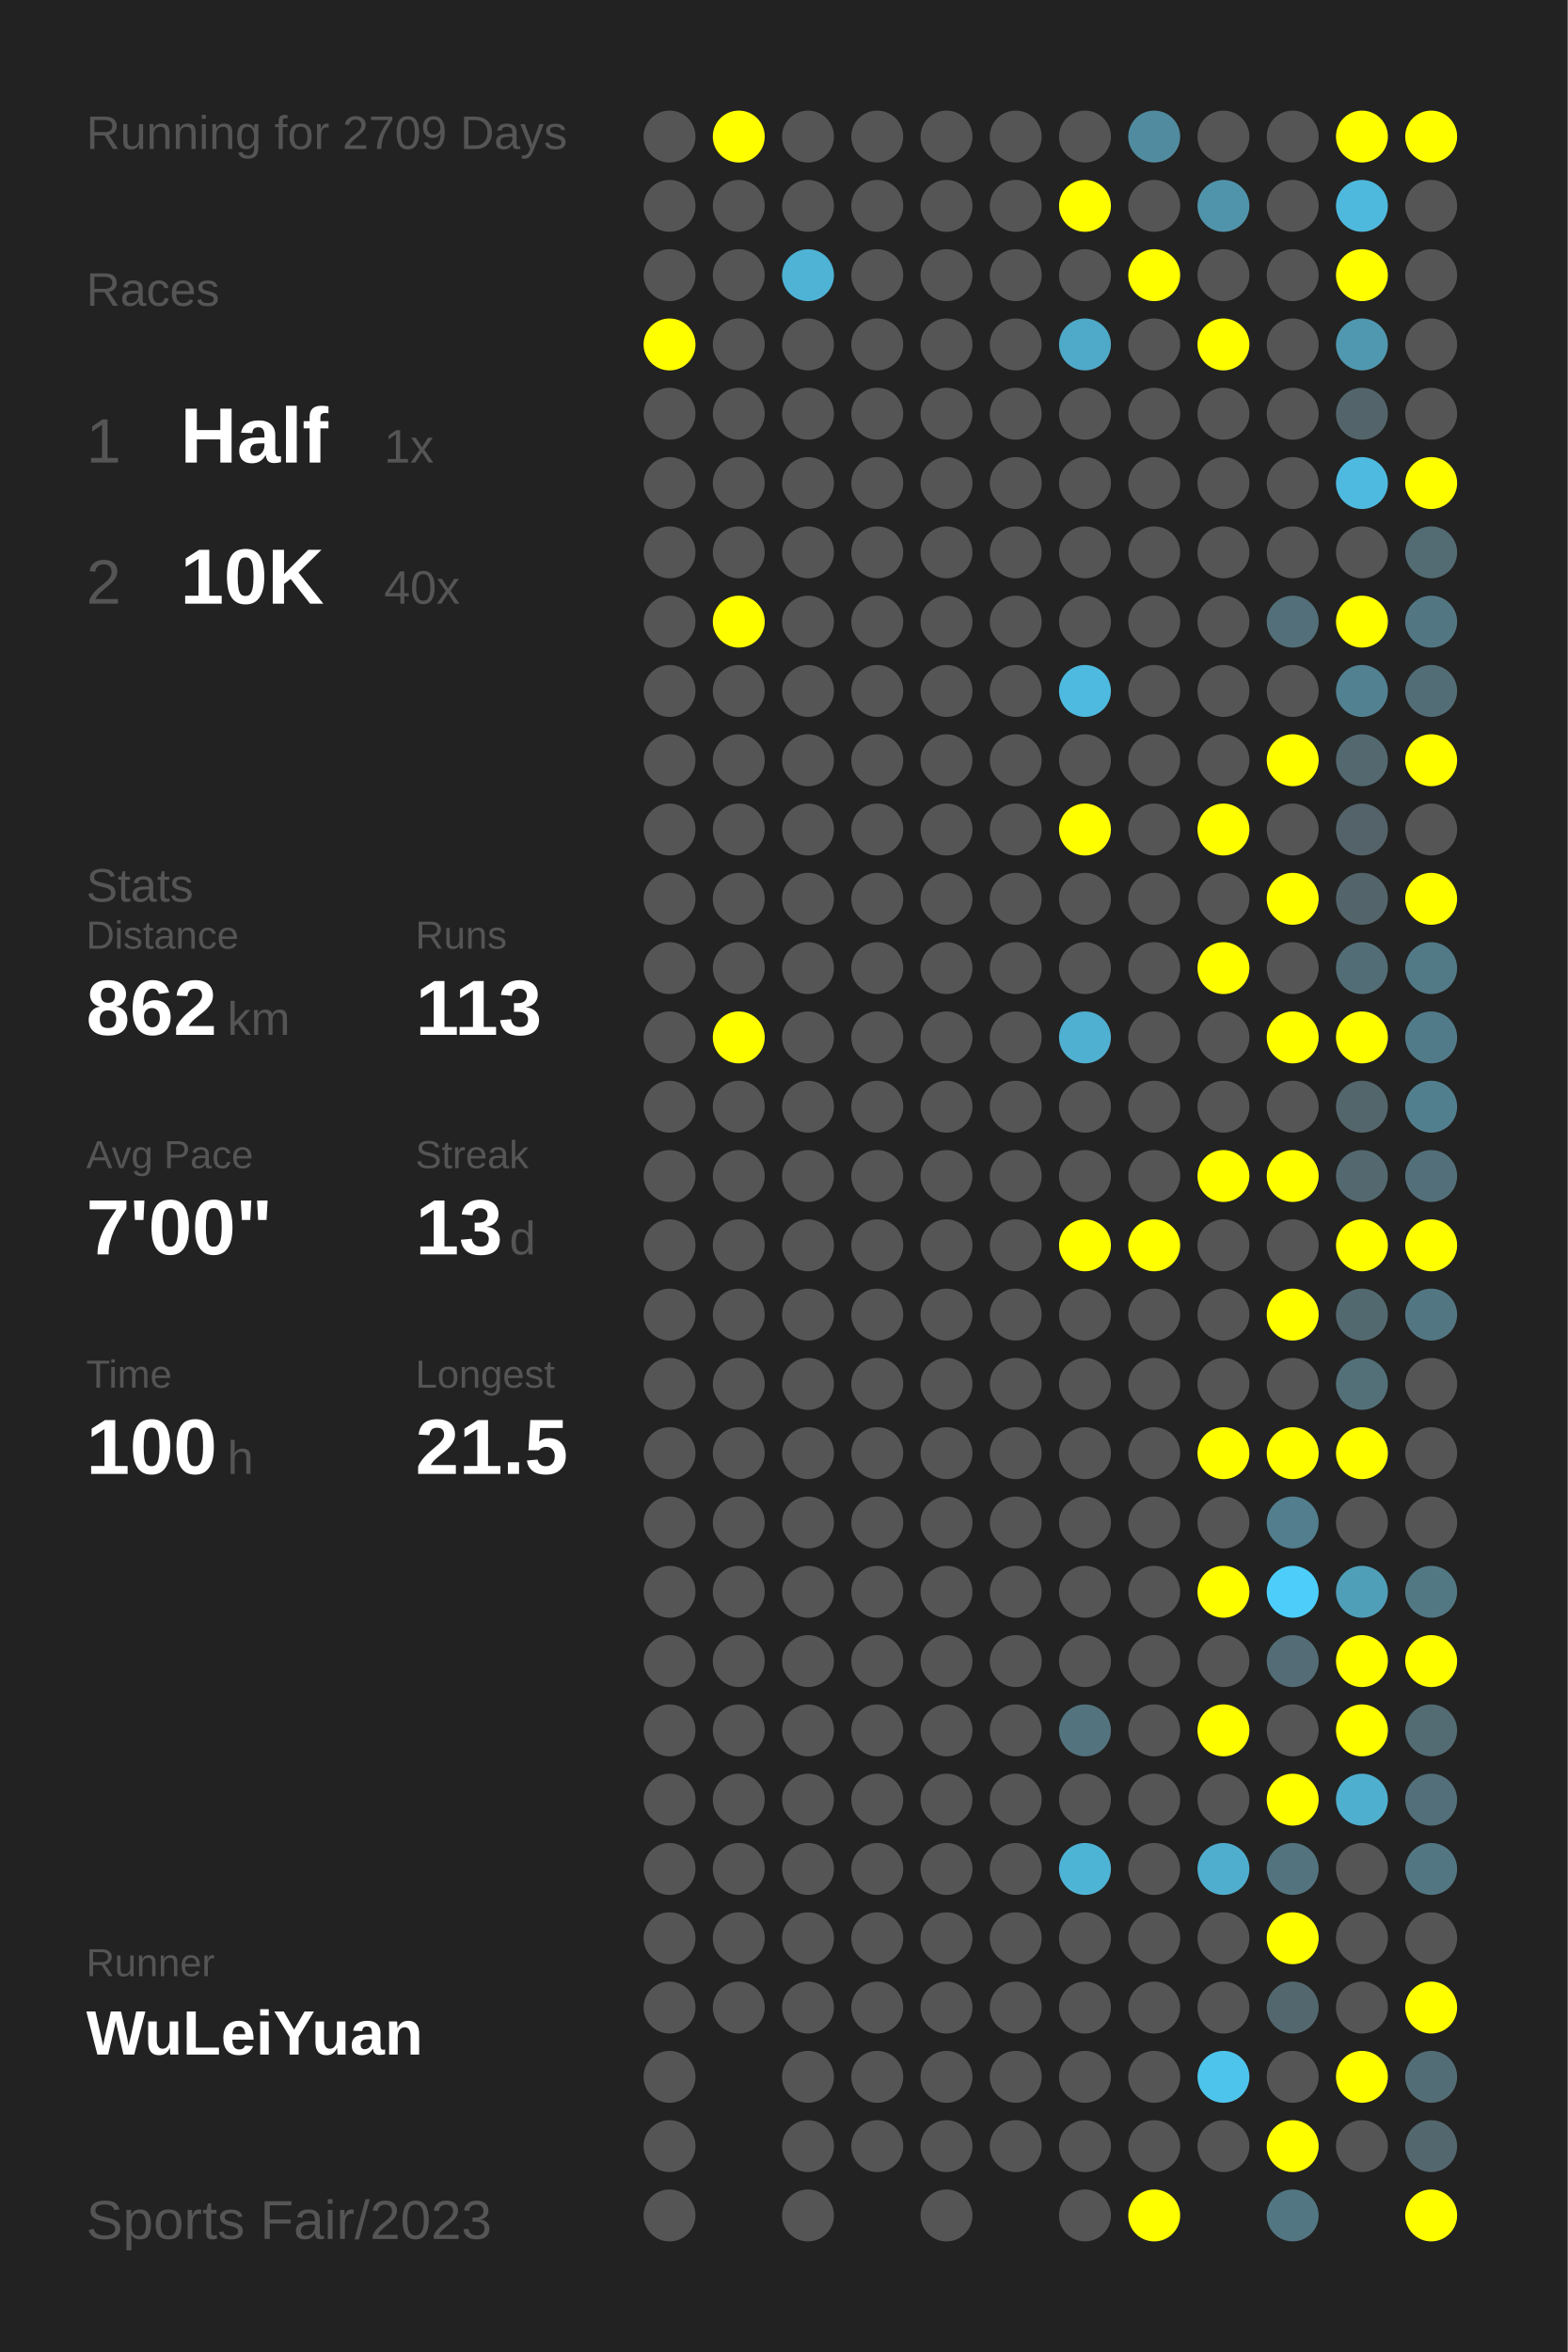
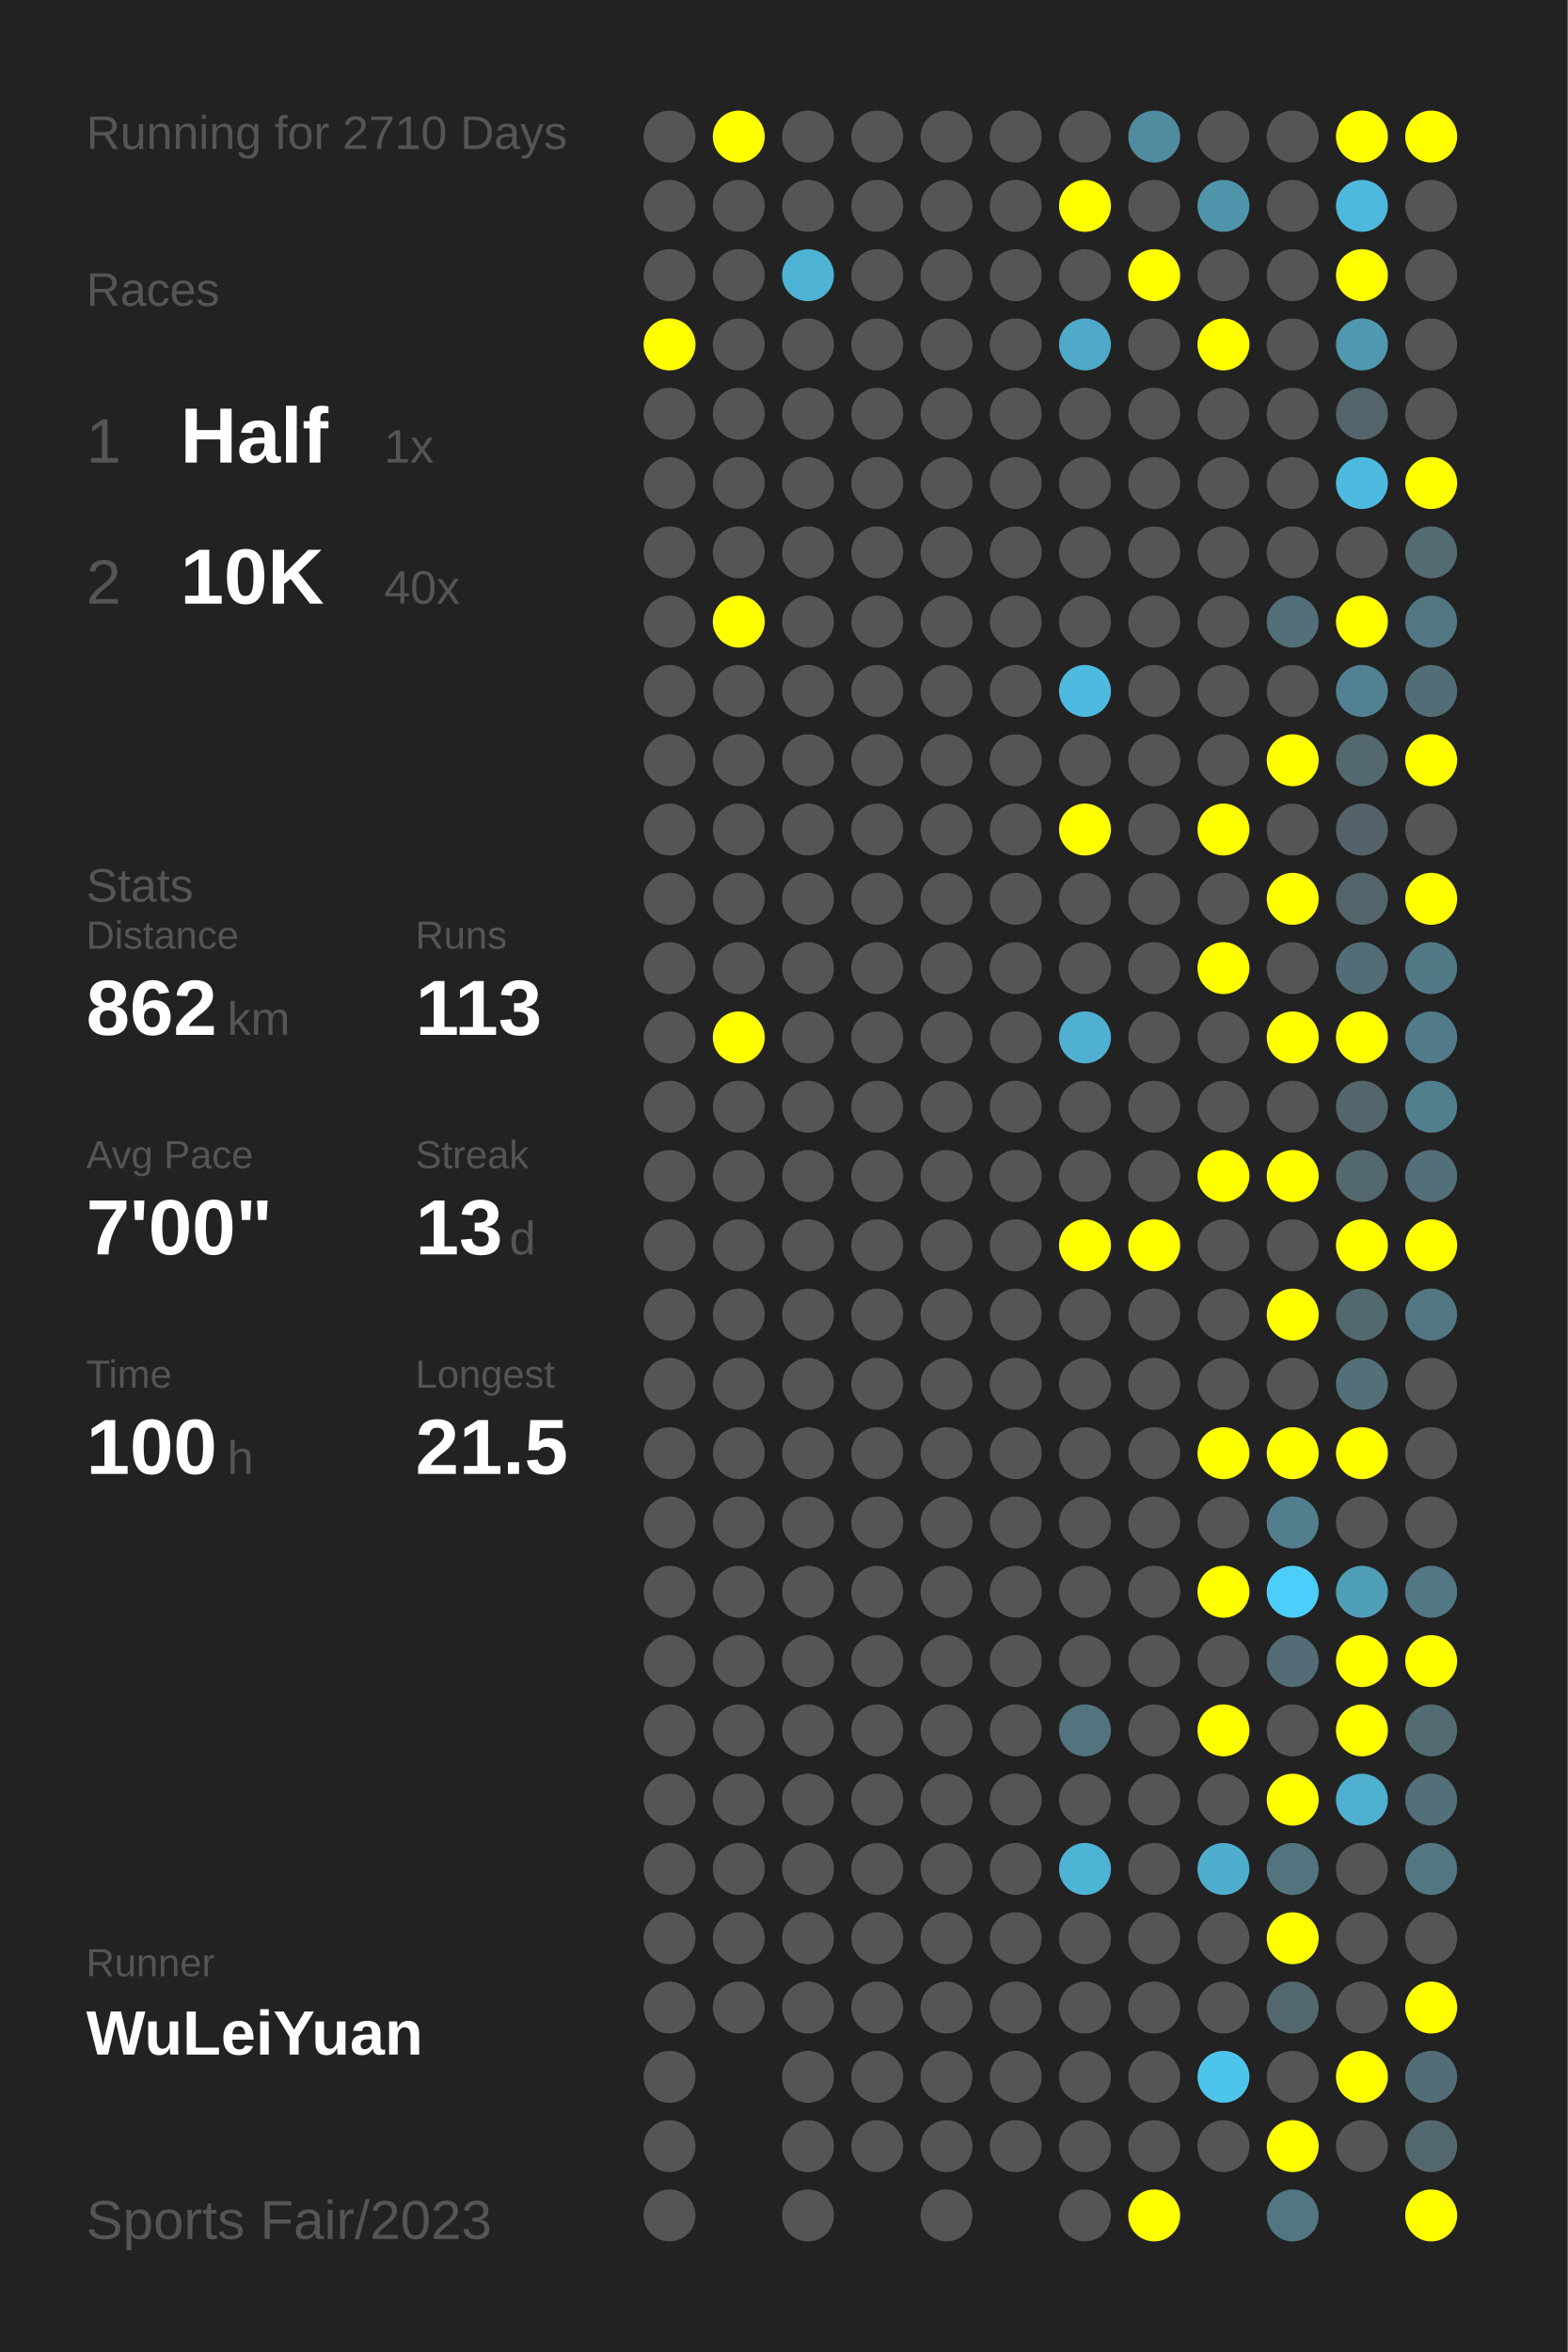
<svg xmlns="http://www.w3.org/2000/svg" baseProfile="full" height="300mm" version="1.1" viewBox="0,0,200,300" width="200mm">
  <defs />
  <rect fill="#222222" height="300" width="200" x="0" y="0" />
-   <text fill="#555555" style="font-size:6px; font-family:Arial;" x="11" y="19">Running for 2709 Days</text>
+   <text fill="#555555" style="font-size:6px; font-family:Arial;" x="11" y="19">Running for 2710 Days</text>
  <text fill="#555555" style="font-size:6px; font-family:Arial;" x="11" y="39">Races</text>
  <text fill="#555555" style="font-size:8px; font-family:Arial;" x="11" y="59">1</text>
  <text fill="#FFFFFF" style="font-size:10px; font-family:Arial; font-weight:bold;" x="23" y="59">Half</text>
  <text fill="#555555" style="font-size:6px; font-family:Arial;" x="49" y="59">1x</text>
  <text fill="#555555" style="font-size:8px; font-family:Arial;" x="11" y="77">2</text>
  <text fill="#FFFFFF" style="font-size:10px; font-family:Arial; font-weight:bold;" x="23" y="77">10K</text>
  <text fill="#555555" style="font-size:6px; font-family:Arial;" x="49" y="77">40x</text>
  <text fill="#555555" style="font-size:6px; font-family:Arial;" x="11" y="115">Stats</text>
  <text fill="#555555" style="font-size:5px; font-family:Arial;" x="11" y="121">Distance</text>
  <text fill="#FFFFFF" style="font-size:10px; font-family:Arial; font-weight:bold;" x="11" y="132">862</text>
  <text fill="#555555" style="font-size:6px; font-family:Arial;" x="29" y="132">km</text>
  <text fill="#555555" style="font-size:5px; font-family:Arial;" x="53" y="121">Runs</text>
  <text fill="#FFFFFF" style="font-size:10px; font-family:Arial; font-weight:bold;" x="53" y="132">113</text>
  <text fill="#555555" style="font-size:5px; font-family:Arial;" x="11" y="149">Avg Pace</text>
  <text fill="#FFFFFF" style="font-size:10px; font-family:Arial; font-weight:bold;" x="11" y="160">7'00"</text>
  <text fill="#555555" style="font-size:5px; font-family:Arial;" x="53" y="149">Streak</text>
  <text fill="#FFFFFF" style="font-size:10px; font-family:Arial; font-weight:bold;" x="53" y="160">13</text>
  <text fill="#555555" style="font-size:6px; font-family:Arial;" x="65" y="160">d</text>
  <text fill="#555555" style="font-size:5px; font-family:Arial;" x="11" y="177">Time</text>
  <text fill="#FFFFFF" style="font-size:10px; font-family:Arial; font-weight:bold;" x="11" y="188">100</text>
  <text fill="#555555" style="font-size:6px; font-family:Arial;" x="29" y="188">h</text>
  <text fill="#555555" style="font-size:5px; font-family:Arial;" x="53" y="177">Longest</text>
  <text fill="#FFFFFF" style="font-size:10px; font-family:Arial; font-weight:bold;" x="53" y="188">21.5</text>
  <text fill="#555555" style="font-size:5px; font-family:Arial;" x="11" y="252.065">Runner</text>
  <text fill="#FFFFFF" style="font-size:8px; font-family:Arial; font-weight:bold;" x="11" y="262.065">WuLeiYuan</text>
  <text fill="#555555" style="font-size:7px; font-family:Arial;" x="11" y="285.581">Sports Fair/2023</text>
  <circle cx="85.417" cy="17.419" fill="#555555" r="3.312" />
  <circle cx="85.417" cy="26.258" fill="#555555" r="3.312" />
  <circle cx="85.417" cy="35.097" fill="#555555" r="3.312" />
  <circle cx="85.417" cy="43.935" fill="#FFFF00" r="3.312" />
  <circle cx="85.417" cy="52.774" fill="#555555" r="3.312" />
  <circle cx="85.417" cy="61.613" fill="#555555" r="3.312" />
  <circle cx="85.417" cy="70.452" fill="#555555" r="3.312" />
  <circle cx="85.417" cy="79.29" fill="#555555" r="3.312" />
  <circle cx="85.417" cy="88.129" fill="#555555" r="3.312" />
  <circle cx="85.417" cy="96.968" fill="#555555" r="3.312" />
  <circle cx="85.417" cy="105.806" fill="#555555" r="3.312" />
  <circle cx="85.417" cy="114.645" fill="#555555" r="3.312" />
  <circle cx="85.417" cy="123.484" fill="#555555" r="3.312" />
  <circle cx="85.417" cy="132.323" fill="#555555" r="3.312" />
  <circle cx="85.417" cy="141.161" fill="#555555" r="3.312" />
  <circle cx="85.417" cy="150" fill="#555555" r="3.312" />
  <circle cx="85.417" cy="158.839" fill="#555555" r="3.312" />
  <circle cx="85.417" cy="167.677" fill="#555555" r="3.312" />
  <circle cx="85.417" cy="176.516" fill="#555555" r="3.312" />
  <circle cx="85.417" cy="185.355" fill="#555555" r="3.312" />
  <circle cx="85.417" cy="194.194" fill="#555555" r="3.312" />
  <circle cx="85.417" cy="203.032" fill="#555555" r="3.312" />
  <circle cx="85.417" cy="211.871" fill="#555555" r="3.312" />
  <circle cx="85.417" cy="220.71" fill="#555555" r="3.312" />
  <circle cx="85.417" cy="229.548" fill="#555555" r="3.312" />
  <circle cx="85.417" cy="238.387" fill="#555555" r="3.312" />
  <circle cx="85.417" cy="247.226" fill="#555555" r="3.312" />
  <circle cx="85.417" cy="256.065" fill="#555555" r="3.312" />
  <circle cx="85.417" cy="264.903" fill="#555555" r="3.312" />
  <circle cx="85.417" cy="273.742" fill="#555555" r="3.312" />
  <circle cx="85.417" cy="282.581" fill="#555555" r="3.312" />
  <circle cx="94.25" cy="17.419" fill="#FFFF00" r="3.312" />
  <circle cx="94.25" cy="26.258" fill="#555555" r="3.312" />
  <circle cx="94.25" cy="35.097" fill="#555555" r="3.312" />
  <circle cx="94.25" cy="43.935" fill="#555555" r="3.312" />
  <circle cx="94.25" cy="52.774" fill="#555555" r="3.312" />
  <circle cx="94.25" cy="61.613" fill="#555555" r="3.312" />
  <circle cx="94.25" cy="70.452" fill="#555555" r="3.312" />
  <circle cx="94.25" cy="79.29" fill="#FFFF00" r="3.312" />
  <circle cx="94.25" cy="88.129" fill="#555555" r="3.312" />
  <circle cx="94.25" cy="96.968" fill="#555555" r="3.312" />
  <circle cx="94.25" cy="105.806" fill="#555555" r="3.312" />
  <circle cx="94.25" cy="114.645" fill="#555555" r="3.312" />
  <circle cx="94.25" cy="123.484" fill="#555555" r="3.312" />
  <circle cx="94.25" cy="132.323" fill="#FFFF00" r="3.312" />
  <circle cx="94.25" cy="141.161" fill="#555555" r="3.312" />
  <circle cx="94.25" cy="150" fill="#555555" r="3.312" />
  <circle cx="94.25" cy="158.839" fill="#555555" r="3.312" />
  <circle cx="94.25" cy="167.677" fill="#555555" r="3.312" />
  <circle cx="94.25" cy="176.516" fill="#555555" r="3.312" />
  <circle cx="94.25" cy="185.355" fill="#555555" r="3.312" />
  <circle cx="94.25" cy="194.194" fill="#555555" r="3.312" />
  <circle cx="94.25" cy="203.032" fill="#555555" r="3.312" />
  <circle cx="94.25" cy="211.871" fill="#555555" r="3.312" />
  <circle cx="94.25" cy="220.71" fill="#555555" r="3.312" />
  <circle cx="94.25" cy="229.548" fill="#555555" r="3.312" />
  <circle cx="94.25" cy="238.387" fill="#555555" r="3.312" />
  <circle cx="94.25" cy="247.226" fill="#555555" r="3.312" />
  <circle cx="94.25" cy="256.065" fill="#555555" r="3.312" />
  <circle cx="103.083" cy="17.419" fill="#555555" r="3.312" />
  <circle cx="103.083" cy="26.258" fill="#555555" r="3.312" />
  <circle cx="103.083" cy="35.097" fill="#4eb3d5" r="3.312" />
  <circle cx="103.083" cy="43.935" fill="#555555" r="3.312" />
  <circle cx="103.083" cy="52.774" fill="#555555" r="3.312" />
  <circle cx="103.083" cy="61.613" fill="#555555" r="3.312" />
  <circle cx="103.083" cy="70.452" fill="#555555" r="3.312" />
  <circle cx="103.083" cy="79.29" fill="#555555" r="3.312" />
  <circle cx="103.083" cy="88.129" fill="#555555" r="3.312" />
  <circle cx="103.083" cy="96.968" fill="#555555" r="3.312" />
  <circle cx="103.083" cy="105.806" fill="#555555" r="3.312" />
  <circle cx="103.083" cy="114.645" fill="#555555" r="3.312" />
  <circle cx="103.083" cy="123.484" fill="#555555" r="3.312" />
  <circle cx="103.083" cy="132.323" fill="#555555" r="3.312" />
  <circle cx="103.083" cy="141.161" fill="#555555" r="3.312" />
  <circle cx="103.083" cy="150" fill="#555555" r="3.312" />
  <circle cx="103.083" cy="158.839" fill="#555555" r="3.312" />
  <circle cx="103.083" cy="167.677" fill="#555555" r="3.312" />
  <circle cx="103.083" cy="176.516" fill="#555555" r="3.312" />
  <circle cx="103.083" cy="185.355" fill="#555555" r="3.312" />
  <circle cx="103.083" cy="194.194" fill="#555555" r="3.312" />
  <circle cx="103.083" cy="203.032" fill="#555555" r="3.312" />
  <circle cx="103.083" cy="211.871" fill="#555555" r="3.312" />
  <circle cx="103.083" cy="220.71" fill="#555555" r="3.312" />
  <circle cx="103.083" cy="229.548" fill="#555555" r="3.312" />
  <circle cx="103.083" cy="238.387" fill="#555555" r="3.312" />
  <circle cx="103.083" cy="247.226" fill="#555555" r="3.312" />
  <circle cx="103.083" cy="256.065" fill="#555555" r="3.312" />
  <circle cx="103.083" cy="264.903" fill="#555555" r="3.312" />
  <circle cx="103.083" cy="273.742" fill="#555555" r="3.312" />
  <circle cx="103.083" cy="282.581" fill="#555555" r="3.312" />
  <circle cx="111.917" cy="17.419" fill="#555555" r="3.312" />
  <circle cx="111.917" cy="26.258" fill="#555555" r="3.312" />
  <circle cx="111.917" cy="35.097" fill="#555555" r="3.312" />
  <circle cx="111.917" cy="43.935" fill="#555555" r="3.312" />
  <circle cx="111.917" cy="52.774" fill="#555555" r="3.312" />
  <circle cx="111.917" cy="61.613" fill="#555555" r="3.312" />
  <circle cx="111.917" cy="70.452" fill="#555555" r="3.312" />
  <circle cx="111.917" cy="79.29" fill="#555555" r="3.312" />
  <circle cx="111.917" cy="88.129" fill="#555555" r="3.312" />
  <circle cx="111.917" cy="96.968" fill="#555555" r="3.312" />
  <circle cx="111.917" cy="105.806" fill="#555555" r="3.312" />
  <circle cx="111.917" cy="114.645" fill="#555555" r="3.312" />
  <circle cx="111.917" cy="123.484" fill="#555555" r="3.312" />
  <circle cx="111.917" cy="132.323" fill="#555555" r="3.312" />
  <circle cx="111.917" cy="141.161" fill="#555555" r="3.312" />
  <circle cx="111.917" cy="150" fill="#555555" r="3.312" />
  <circle cx="111.917" cy="158.839" fill="#555555" r="3.312" />
  <circle cx="111.917" cy="167.677" fill="#555555" r="3.312" />
  <circle cx="111.917" cy="176.516" fill="#555555" r="3.312" />
  <circle cx="111.917" cy="185.355" fill="#555555" r="3.312" />
  <circle cx="111.917" cy="194.194" fill="#555555" r="3.312" />
  <circle cx="111.917" cy="203.032" fill="#555555" r="3.312" />
  <circle cx="111.917" cy="211.871" fill="#555555" r="3.312" />
  <circle cx="111.917" cy="220.71" fill="#555555" r="3.312" />
  <circle cx="111.917" cy="229.548" fill="#555555" r="3.312" />
  <circle cx="111.917" cy="238.387" fill="#555555" r="3.312" />
  <circle cx="111.917" cy="247.226" fill="#555555" r="3.312" />
  <circle cx="111.917" cy="256.065" fill="#555555" r="3.312" />
  <circle cx="111.917" cy="264.903" fill="#555555" r="3.312" />
  <circle cx="111.917" cy="273.742" fill="#555555" r="3.312" />
  <circle cx="120.75" cy="17.419" fill="#555555" r="3.312" />
  <circle cx="120.75" cy="26.258" fill="#555555" r="3.312" />
  <circle cx="120.75" cy="35.097" fill="#555555" r="3.312" />
  <circle cx="120.75" cy="43.935" fill="#555555" r="3.312" />
  <circle cx="120.75" cy="52.774" fill="#555555" r="3.312" />
  <circle cx="120.75" cy="61.613" fill="#555555" r="3.312" />
  <circle cx="120.75" cy="70.452" fill="#555555" r="3.312" />
  <circle cx="120.75" cy="79.29" fill="#555555" r="3.312" />
  <circle cx="120.75" cy="88.129" fill="#555555" r="3.312" />
  <circle cx="120.75" cy="96.968" fill="#555555" r="3.312" />
  <circle cx="120.75" cy="105.806" fill="#555555" r="3.312" />
  <circle cx="120.75" cy="114.645" fill="#555555" r="3.312" />
  <circle cx="120.75" cy="123.484" fill="#555555" r="3.312" />
  <circle cx="120.75" cy="132.323" fill="#555555" r="3.312" />
  <circle cx="120.75" cy="141.161" fill="#555555" r="3.312" />
  <circle cx="120.75" cy="150" fill="#555555" r="3.312" />
  <circle cx="120.75" cy="158.839" fill="#555555" r="3.312" />
  <circle cx="120.75" cy="167.677" fill="#555555" r="3.312" />
  <circle cx="120.75" cy="176.516" fill="#555555" r="3.312" />
  <circle cx="120.75" cy="185.355" fill="#555555" r="3.312" />
  <circle cx="120.75" cy="194.194" fill="#555555" r="3.312" />
  <circle cx="120.75" cy="203.032" fill="#555555" r="3.312" />
  <circle cx="120.75" cy="211.871" fill="#555555" r="3.312" />
  <circle cx="120.75" cy="220.71" fill="#555555" r="3.312" />
  <circle cx="120.75" cy="229.548" fill="#555555" r="3.312" />
  <circle cx="120.75" cy="238.387" fill="#555555" r="3.312" />
  <circle cx="120.75" cy="247.226" fill="#555555" r="3.312" />
  <circle cx="120.75" cy="256.065" fill="#555555" r="3.312" />
  <circle cx="120.75" cy="264.903" fill="#555555" r="3.312" />
  <circle cx="120.75" cy="273.742" fill="#555555" r="3.312" />
  <circle cx="120.75" cy="282.581" fill="#555555" r="3.312" />
  <circle cx="129.583" cy="17.419" fill="#555555" r="3.312" />
  <circle cx="129.583" cy="26.258" fill="#555555" r="3.312" />
  <circle cx="129.583" cy="35.097" fill="#555555" r="3.312" />
  <circle cx="129.583" cy="43.935" fill="#555555" r="3.312" />
  <circle cx="129.583" cy="52.774" fill="#555555" r="3.312" />
  <circle cx="129.583" cy="61.613" fill="#555555" r="3.312" />
  <circle cx="129.583" cy="70.452" fill="#555555" r="3.312" />
  <circle cx="129.583" cy="79.29" fill="#555555" r="3.312" />
  <circle cx="129.583" cy="88.129" fill="#555555" r="3.312" />
  <circle cx="129.583" cy="96.968" fill="#555555" r="3.312" />
  <circle cx="129.583" cy="105.806" fill="#555555" r="3.312" />
  <circle cx="129.583" cy="114.645" fill="#555555" r="3.312" />
  <circle cx="129.583" cy="123.484" fill="#555555" r="3.312" />
  <circle cx="129.583" cy="132.323" fill="#555555" r="3.312" />
  <circle cx="129.583" cy="141.161" fill="#555555" r="3.312" />
  <circle cx="129.583" cy="150" fill="#555555" r="3.312" />
  <circle cx="129.583" cy="158.839" fill="#555555" r="3.312" />
  <circle cx="129.583" cy="167.677" fill="#555555" r="3.312" />
  <circle cx="129.583" cy="176.516" fill="#555555" r="3.312" />
  <circle cx="129.583" cy="185.355" fill="#555555" r="3.312" />
  <circle cx="129.583" cy="194.194" fill="#555555" r="3.312" />
  <circle cx="129.583" cy="203.032" fill="#555555" r="3.312" />
  <circle cx="129.583" cy="211.871" fill="#555555" r="3.312" />
  <circle cx="129.583" cy="220.71" fill="#555555" r="3.312" />
  <circle cx="129.583" cy="229.548" fill="#555555" r="3.312" />
  <circle cx="129.583" cy="238.387" fill="#555555" r="3.312" />
  <circle cx="129.583" cy="247.226" fill="#555555" r="3.312" />
  <circle cx="129.583" cy="256.065" fill="#555555" r="3.312" />
  <circle cx="129.583" cy="264.903" fill="#555555" r="3.312" />
  <circle cx="129.583" cy="273.742" fill="#555555" r="3.312" />
  <circle cx="138.417" cy="17.419" fill="#555555" r="3.312" />
  <circle cx="138.417" cy="26.258" fill="#FFFF00" r="3.312" />
  <circle cx="138.417" cy="35.097" fill="#555555" r="3.312" />
  <circle cx="138.417" cy="43.935" fill="#4fa9c8" r="3.312" />
  <circle cx="138.417" cy="52.774" fill="#555555" r="3.312" />
  <circle cx="138.417" cy="61.613" fill="#555555" r="3.312" />
  <circle cx="138.417" cy="70.452" fill="#555555" r="3.312" />
  <circle cx="138.417" cy="79.29" fill="#555555" r="3.312" />
  <circle cx="138.417" cy="88.129" fill="#4ebadf" r="3.312" />
  <circle cx="138.417" cy="96.968" fill="#555555" r="3.312" />
  <circle cx="138.417" cy="105.806" fill="#FFFF00" r="3.312" />
  <circle cx="138.417" cy="114.645" fill="#555555" r="3.312" />
  <circle cx="138.417" cy="123.484" fill="#555555" r="3.312" />
  <circle cx="138.417" cy="132.323" fill="#4fb0d1" r="3.312" />
  <circle cx="138.417" cy="141.161" fill="#555555" r="3.312" />
  <circle cx="138.417" cy="150" fill="#555555" r="3.312" />
  <circle cx="138.417" cy="158.839" fill="#FFFF00" r="3.312" />
  <circle cx="138.417" cy="167.677" fill="#555555" r="3.312" />
  <circle cx="138.417" cy="176.516" fill="#555555" r="3.312" />
  <circle cx="138.417" cy="185.355" fill="#555555" r="3.312" />
  <circle cx="138.417" cy="194.194" fill="#555555" r="3.312" />
  <circle cx="138.417" cy="203.032" fill="#555555" r="3.312" />
  <circle cx="138.417" cy="211.871" fill="#555555" r="3.312" />
  <circle cx="138.417" cy="220.71" fill="#53737e" r="3.312" />
  <circle cx="138.417" cy="229.548" fill="#555555" r="3.312" />
  <circle cx="138.417" cy="238.387" fill="#4eb4d6" r="3.312" />
  <circle cx="138.417" cy="247.226" fill="#555555" r="3.312" />
  <circle cx="138.417" cy="256.065" fill="#555555" r="3.312" />
  <circle cx="138.417" cy="264.903" fill="#555555" r="3.312" />
  <circle cx="138.417" cy="273.742" fill="#555555" r="3.312" />
  <circle cx="138.417" cy="282.581" fill="#555555" r="3.312" />
  <circle cx="147.25" cy="17.419" fill="#518b9f" r="3.312" />
  <circle cx="147.25" cy="26.258" fill="#555555" r="3.312" />
  <circle cx="147.25" cy="35.097" fill="#FFFF00" r="3.312" />
  <circle cx="147.25" cy="43.935" fill="#555555" r="3.312" />
  <circle cx="147.25" cy="52.774" fill="#555555" r="3.312" />
  <circle cx="147.25" cy="61.613" fill="#555555" r="3.312" />
  <circle cx="147.25" cy="70.452" fill="#555555" r="3.312" />
  <circle cx="147.25" cy="79.29" fill="#555555" r="3.312" />
  <circle cx="147.25" cy="88.129" fill="#555555" r="3.312" />
  <circle cx="147.25" cy="96.968" fill="#555555" r="3.312" />
  <circle cx="147.25" cy="105.806" fill="#555555" r="3.312" />
  <circle cx="147.25" cy="114.645" fill="#555555" r="3.312" />
  <circle cx="147.25" cy="123.484" fill="#555555" r="3.312" />
  <circle cx="147.25" cy="132.323" fill="#555555" r="3.312" />
  <circle cx="147.25" cy="141.161" fill="#555555" r="3.312" />
  <circle cx="147.25" cy="150" fill="#555555" r="3.312" />
  <circle cx="147.25" cy="158.839" fill="#FFFF00" r="3.312" />
  <circle cx="147.25" cy="167.677" fill="#555555" r="3.312" />
  <circle cx="147.25" cy="176.516" fill="#555555" r="3.312" />
  <circle cx="147.25" cy="185.355" fill="#555555" r="3.312" />
  <circle cx="147.25" cy="194.194" fill="#555555" r="3.312" />
  <circle cx="147.25" cy="203.032" fill="#555555" r="3.312" />
  <circle cx="147.25" cy="211.871" fill="#555555" r="3.312" />
  <circle cx="147.25" cy="220.71" fill="#555555" r="3.312" />
  <circle cx="147.25" cy="229.548" fill="#555555" r="3.312" />
  <circle cx="147.25" cy="238.387" fill="#555555" r="3.312" />
  <circle cx="147.25" cy="247.226" fill="#555555" r="3.312" />
  <circle cx="147.25" cy="256.065" fill="#555555" r="3.312" />
  <circle cx="147.25" cy="264.903" fill="#555555" r="3.312" />
  <circle cx="147.25" cy="273.742" fill="#555555" r="3.312" />
  <circle cx="147.25" cy="282.581" fill="#FFFF00" r="3.312" />
  <circle cx="156.083" cy="17.419" fill="#555555" r="3.312" />
  <circle cx="156.083" cy="26.258" fill="#5094ab" r="3.312" />
  <circle cx="156.083" cy="35.097" fill="#555555" r="3.312" />
  <circle cx="156.083" cy="43.935" fill="#FFFF00" r="3.312" />
  <circle cx="156.083" cy="52.774" fill="#555555" r="3.312" />
  <circle cx="156.083" cy="61.613" fill="#555555" r="3.312" />
  <circle cx="156.083" cy="70.452" fill="#555555" r="3.312" />
  <circle cx="156.083" cy="79.29" fill="#555555" r="3.312" />
  <circle cx="156.083" cy="88.129" fill="#555555" r="3.312" />
  <circle cx="156.083" cy="96.968" fill="#555555" r="3.312" />
  <circle cx="156.083" cy="105.806" fill="#FFFF00" r="3.312" />
  <circle cx="156.083" cy="114.645" fill="#555555" r="3.312" />
  <circle cx="156.083" cy="123.484" fill="#FFFF00" r="3.312" />
  <circle cx="156.083" cy="132.323" fill="#555555" r="3.312" />
  <circle cx="156.083" cy="141.161" fill="#555555" r="3.312" />
  <circle cx="156.083" cy="150" fill="#FFFF00" r="3.312" />
  <circle cx="156.083" cy="158.839" fill="#555555" r="3.312" />
  <circle cx="156.083" cy="167.677" fill="#555555" r="3.312" />
  <circle cx="156.083" cy="176.516" fill="#555555" r="3.312" />
  <circle cx="156.083" cy="185.355" fill="#FFFF00" r="3.312" />
  <circle cx="156.083" cy="194.194" fill="#555555" r="3.312" />
  <circle cx="156.083" cy="203.032" fill="#FFFF00" r="3.312" />
  <circle cx="156.083" cy="211.871" fill="#555555" r="3.312" />
  <circle cx="156.083" cy="220.71" fill="#FFFF00" r="3.312" />
  <circle cx="156.083" cy="229.548" fill="#555555" r="3.312" />
  <circle cx="156.083" cy="238.387" fill="#4faece" r="3.312" />
  <circle cx="156.083" cy="247.226" fill="#555555" r="3.312" />
  <circle cx="156.083" cy="256.065" fill="#555555" r="3.312" />
  <circle cx="156.083" cy="264.903" fill="#4dc4ec" r="3.312" />
  <circle cx="156.083" cy="273.742" fill="#555555" r="3.312" />
  <circle cx="164.917" cy="17.419" fill="#555555" r="3.312" />
  <circle cx="164.917" cy="26.258" fill="#555555" r="3.312" />
  <circle cx="164.917" cy="35.097" fill="#555555" r="3.312" />
  <circle cx="164.917" cy="43.935" fill="#555555" r="3.312" />
  <circle cx="164.917" cy="52.774" fill="#555555" r="3.312" />
  <circle cx="164.917" cy="61.613" fill="#555555" r="3.312" />
  <circle cx="164.917" cy="70.452" fill="#555555" r="3.312" />
  <circle cx="164.917" cy="79.29" fill="#536f79" r="3.312" />
  <circle cx="164.917" cy="88.129" fill="#555555" r="3.312" />
  <circle cx="164.917" cy="96.968" fill="#FFFF00" r="3.312" />
  <circle cx="164.917" cy="105.806" fill="#555555" r="3.312" />
  <circle cx="164.917" cy="114.645" fill="#FFFF00" r="3.312" />
  <circle cx="164.917" cy="123.484" fill="#555555" r="3.312" />
  <circle cx="164.917" cy="132.323" fill="#FFFF00" r="3.312" />
  <circle cx="164.917" cy="141.161" fill="#555555" r="3.312" />
  <circle cx="164.917" cy="150" fill="#FFFF00" r="3.312" />
  <circle cx="164.917" cy="158.839" fill="#555555" r="3.312" />
  <circle cx="164.917" cy="167.677" fill="#FFFF00" r="3.312" />
  <circle cx="164.917" cy="176.516" fill="#555555" r="3.312" />
  <circle cx="164.917" cy="185.355" fill="#FFFF00" r="3.312" />
  <circle cx="164.917" cy="194.194" fill="#527e8d" r="3.312" />
  <circle cx="164.917" cy="203.032" fill="#4dcefa" r="3.312" />
  <circle cx="164.917" cy="211.871" fill="#536c75" r="3.312" />
  <circle cx="164.917" cy="220.71" fill="#555555" r="3.312" />
  <circle cx="164.917" cy="229.548" fill="#FFFF00" r="3.312" />
  <circle cx="164.917" cy="238.387" fill="#53747f" r="3.312" />
  <circle cx="164.917" cy="247.226" fill="#FFFF00" r="3.312" />
  <circle cx="164.917" cy="256.065" fill="#53676e" r="3.312" />
  <circle cx="164.917" cy="264.903" fill="#555555" r="3.312" />
  <circle cx="164.917" cy="273.742" fill="#FFFF00" r="3.312" />
  <circle cx="164.917" cy="282.581" fill="#527682" r="3.312" />
  <circle cx="173.75" cy="17.419" fill="#FFFF00" r="3.312" />
  <circle cx="173.75" cy="26.258" fill="#4eb9dd" r="3.312" />
  <circle cx="173.75" cy="35.097" fill="#FFFF00" r="3.312" />
  <circle cx="173.75" cy="43.935" fill="#5098b0" r="3.312" />
  <circle cx="173.75" cy="52.774" fill="#53656b" r="3.312" />
  <circle cx="173.75" cy="61.613" fill="#4ebadf" r="3.312" />
  <circle cx="173.75" cy="70.452" fill="#555555" r="3.312" />
  <circle cx="173.75" cy="79.29" fill="#FFFF00" r="3.312" />
  <circle cx="173.75" cy="88.129" fill="#528191" r="3.312" />
  <circle cx="173.75" cy="96.968" fill="#53686f" r="3.312" />
  <circle cx="173.75" cy="105.806" fill="#546369" r="3.312" />
  <circle cx="173.75" cy="114.645" fill="#53656a" r="3.312" />
  <circle cx="173.75" cy="123.484" fill="#536d76" r="3.312" />
  <circle cx="173.75" cy="132.323" fill="#FFFF00" r="3.312" />
  <circle cx="173.75" cy="141.161" fill="#53666c" r="3.312" />
  <circle cx="173.75" cy="150" fill="#53686f" r="3.312" />
  <circle cx="173.75" cy="158.839" fill="#FFFF00" r="3.312" />
  <circle cx="173.75" cy="167.677" fill="#536970" r="3.312" />
  <circle cx="173.75" cy="176.516" fill="#537079" r="3.312" />
  <circle cx="173.75" cy="185.355" fill="#FFFF00" r="3.312" />
  <circle cx="173.75" cy="194.194" fill="#555555" r="3.312" />
  <circle cx="173.75" cy="203.032" fill="#509fb9" r="3.312" />
  <circle cx="173.75" cy="211.871" fill="#FFFF00" r="3.312" />
  <circle cx="173.75" cy="220.71" fill="#FFFF00" r="3.312" />
  <circle cx="173.75" cy="229.548" fill="#4fafcf" r="3.312" />
  <circle cx="173.75" cy="238.387" fill="#555555" r="3.312" />
  <circle cx="173.75" cy="247.226" fill="#555555" r="3.312" />
  <circle cx="173.75" cy="256.065" fill="#555555" r="3.312" />
  <circle cx="173.75" cy="264.903" fill="#FFFF00" r="3.312" />
  <circle cx="173.75" cy="273.742" fill="#555555" r="3.312" />
  <circle cx="182.583" cy="17.419" fill="#FFFF00" r="3.312" />
  <circle cx="182.583" cy="26.258" fill="#555555" r="3.312" />
  <circle cx="182.583" cy="35.097" fill="#555555" r="3.312" />
  <circle cx="182.583" cy="43.935" fill="#555555" r="3.312" />
  <circle cx="182.583" cy="52.774" fill="#555555" r="3.312" />
  <circle cx="182.583" cy="61.613" fill="#FFFF00" r="3.312" />
  <circle cx="182.583" cy="70.452" fill="#536b73" r="3.312" />
  <circle cx="182.583" cy="79.29" fill="#527783" r="3.312" />
  <circle cx="182.583" cy="88.129" fill="#536d76" r="3.312" />
  <circle cx="182.583" cy="96.968" fill="#FFFF00" r="3.312" />
  <circle cx="182.583" cy="105.806" fill="#555555" r="3.312" />
  <circle cx="182.583" cy="114.645" fill="#FFFF00" r="3.312" />
  <circle cx="182.583" cy="123.484" fill="#527986" r="3.312" />
  <circle cx="182.583" cy="132.323" fill="#527b89" r="3.312" />
  <circle cx="182.583" cy="141.161" fill="#527f8e" r="3.312" />
  <circle cx="182.583" cy="150" fill="#536f79" r="3.312" />
  <circle cx="182.583" cy="158.839" fill="#FFFF00" r="3.312" />
  <circle cx="182.583" cy="167.677" fill="#527783" r="3.312" />
  <circle cx="182.583" cy="176.516" fill="#555555" r="3.312" />
  <circle cx="182.583" cy="185.355" fill="#555555" r="3.312" />
  <circle cx="182.583" cy="194.194" fill="#555555" r="3.312" />
  <circle cx="182.583" cy="203.032" fill="#527884" r="3.312" />
  <circle cx="182.583" cy="211.871" fill="#FFFF00" r="3.312" />
  <circle cx="182.583" cy="220.71" fill="#536b72" r="3.312" />
  <circle cx="182.583" cy="229.548" fill="#536f79" r="3.312" />
  <circle cx="182.583" cy="238.387" fill="#527682" r="3.312" />
  <circle cx="182.583" cy="247.226" fill="#555555" r="3.312" />
  <circle cx="182.583" cy="256.065" fill="#FFFF00" r="3.312" />
  <circle cx="182.583" cy="264.903" fill="#536d76" r="3.312" />
  <circle cx="182.583" cy="273.742" fill="#53676e" r="3.312" />
  <circle cx="182.583" cy="282.581" fill="#FFFF00" r="3.312" />
</svg>
